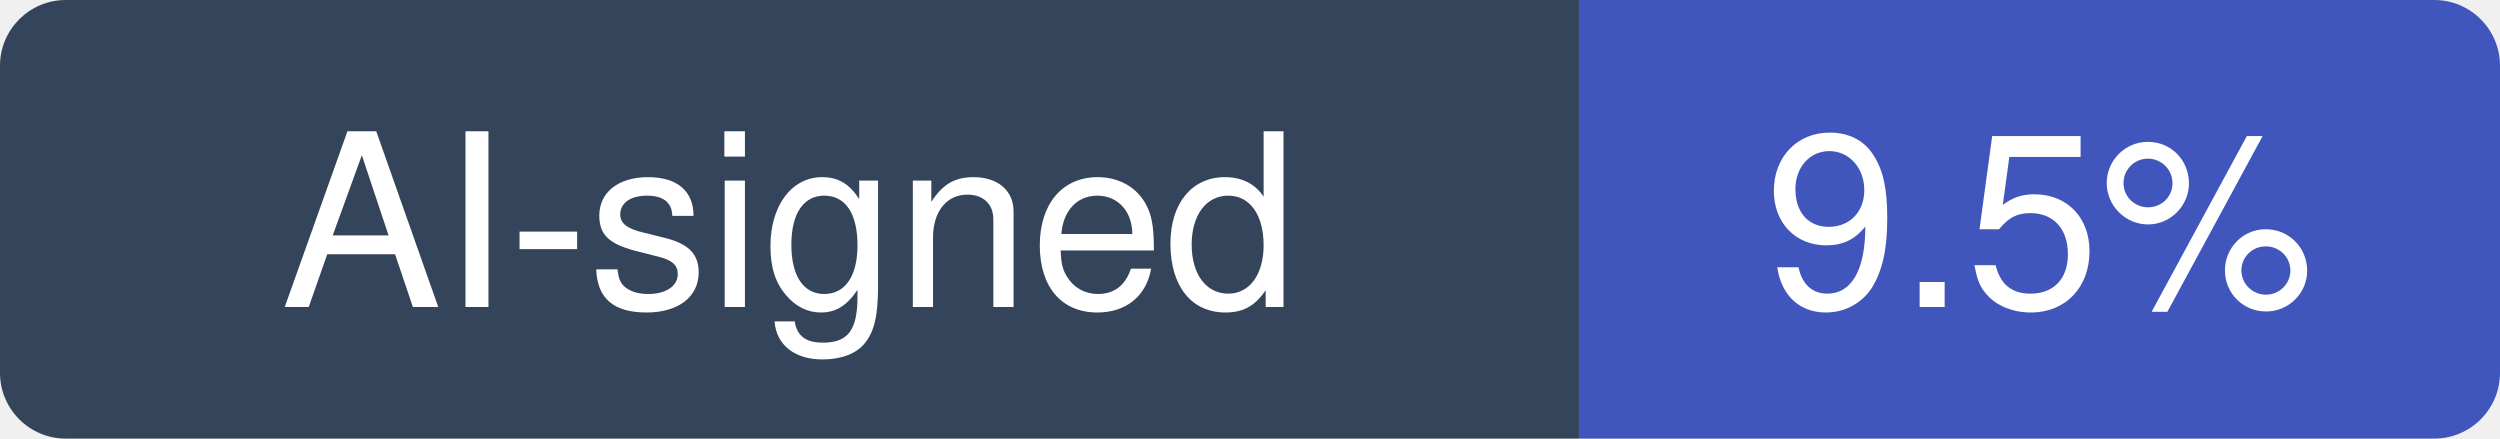
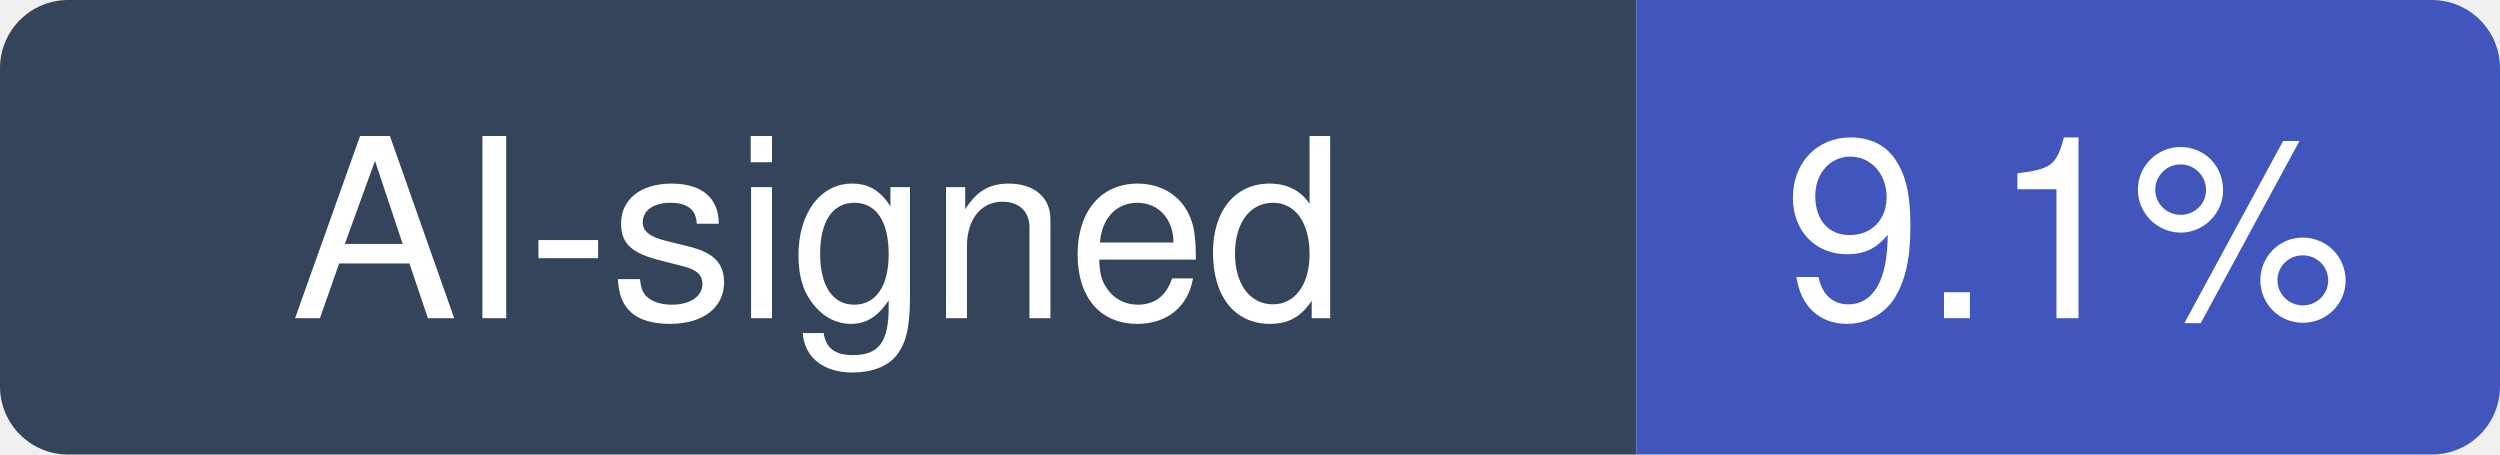
- <svg xmlns="http://www.w3.org/2000/svg" width="114" height="20" viewBox="0 0 114 20" role="img" aria-label="AI-signed: 9.5% of recent commits in huggingface/smolagents">
+ <svg xmlns="http://www.w3.org/2000/svg" width="110" height="20" viewBox="0 0 110 20" role="img" aria-label="AI-signed: 9.1% of recent commits in huggingface/smolagents">
  <clipPath id="hm-r">
-     <rect width="114" height="20" rx="3" />
+     <rect width="110" height="20" rx="3" />
  </clipPath>
  <g clip-path="url(#hm-r)">
    <rect width="72" height="20" fill="#34445A" />
-     <rect x="72" width="42" height="20" fill="#4056BC" />
+     <rect x="72" width="38" height="20" fill="#4056BC" />
  </g>
  <g fill="#fff" text-anchor="middle" font-family="Verdana, -apple-system, BlinkMacSystemFont, Segoe UI, Helvetica, Arial, Fira Sans, sans-serif" font-size="11">
    <text x="36" y="14">AI-signed</text>
-     <text x="93" y="14">9.5%</text>
+     <text x="91" y="14">9.1%</text>
  </g>
</svg>
